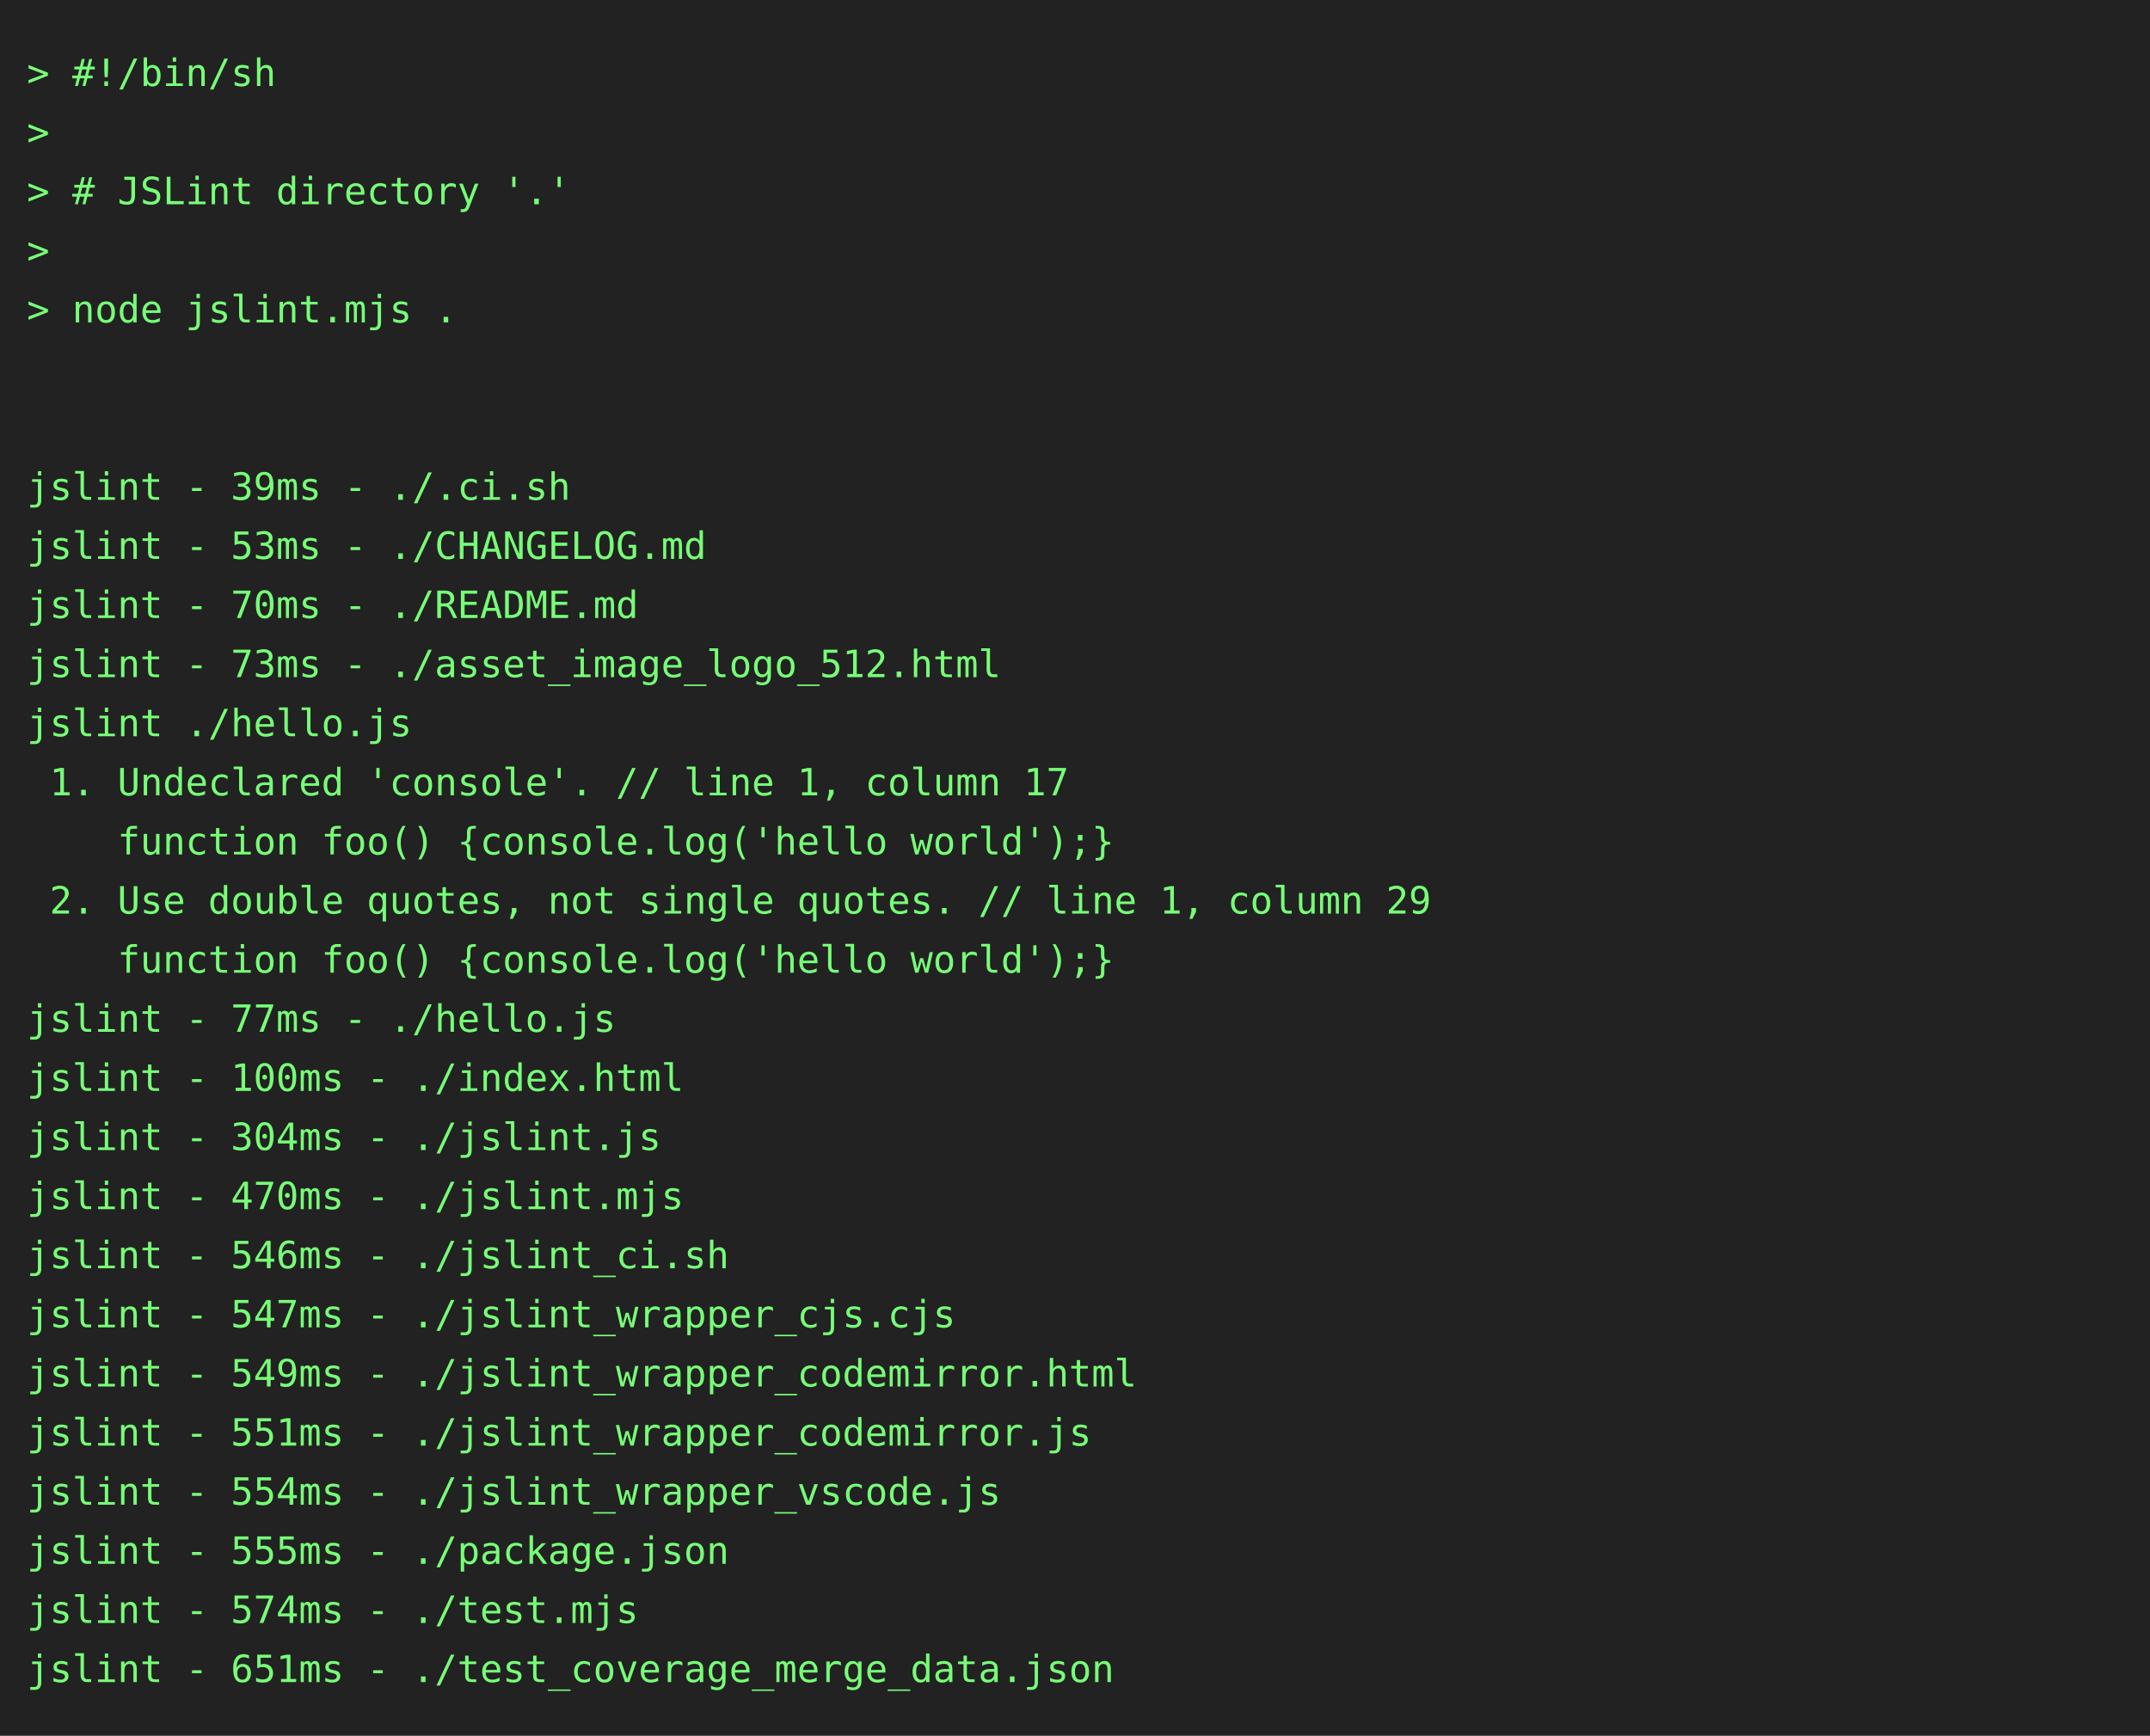
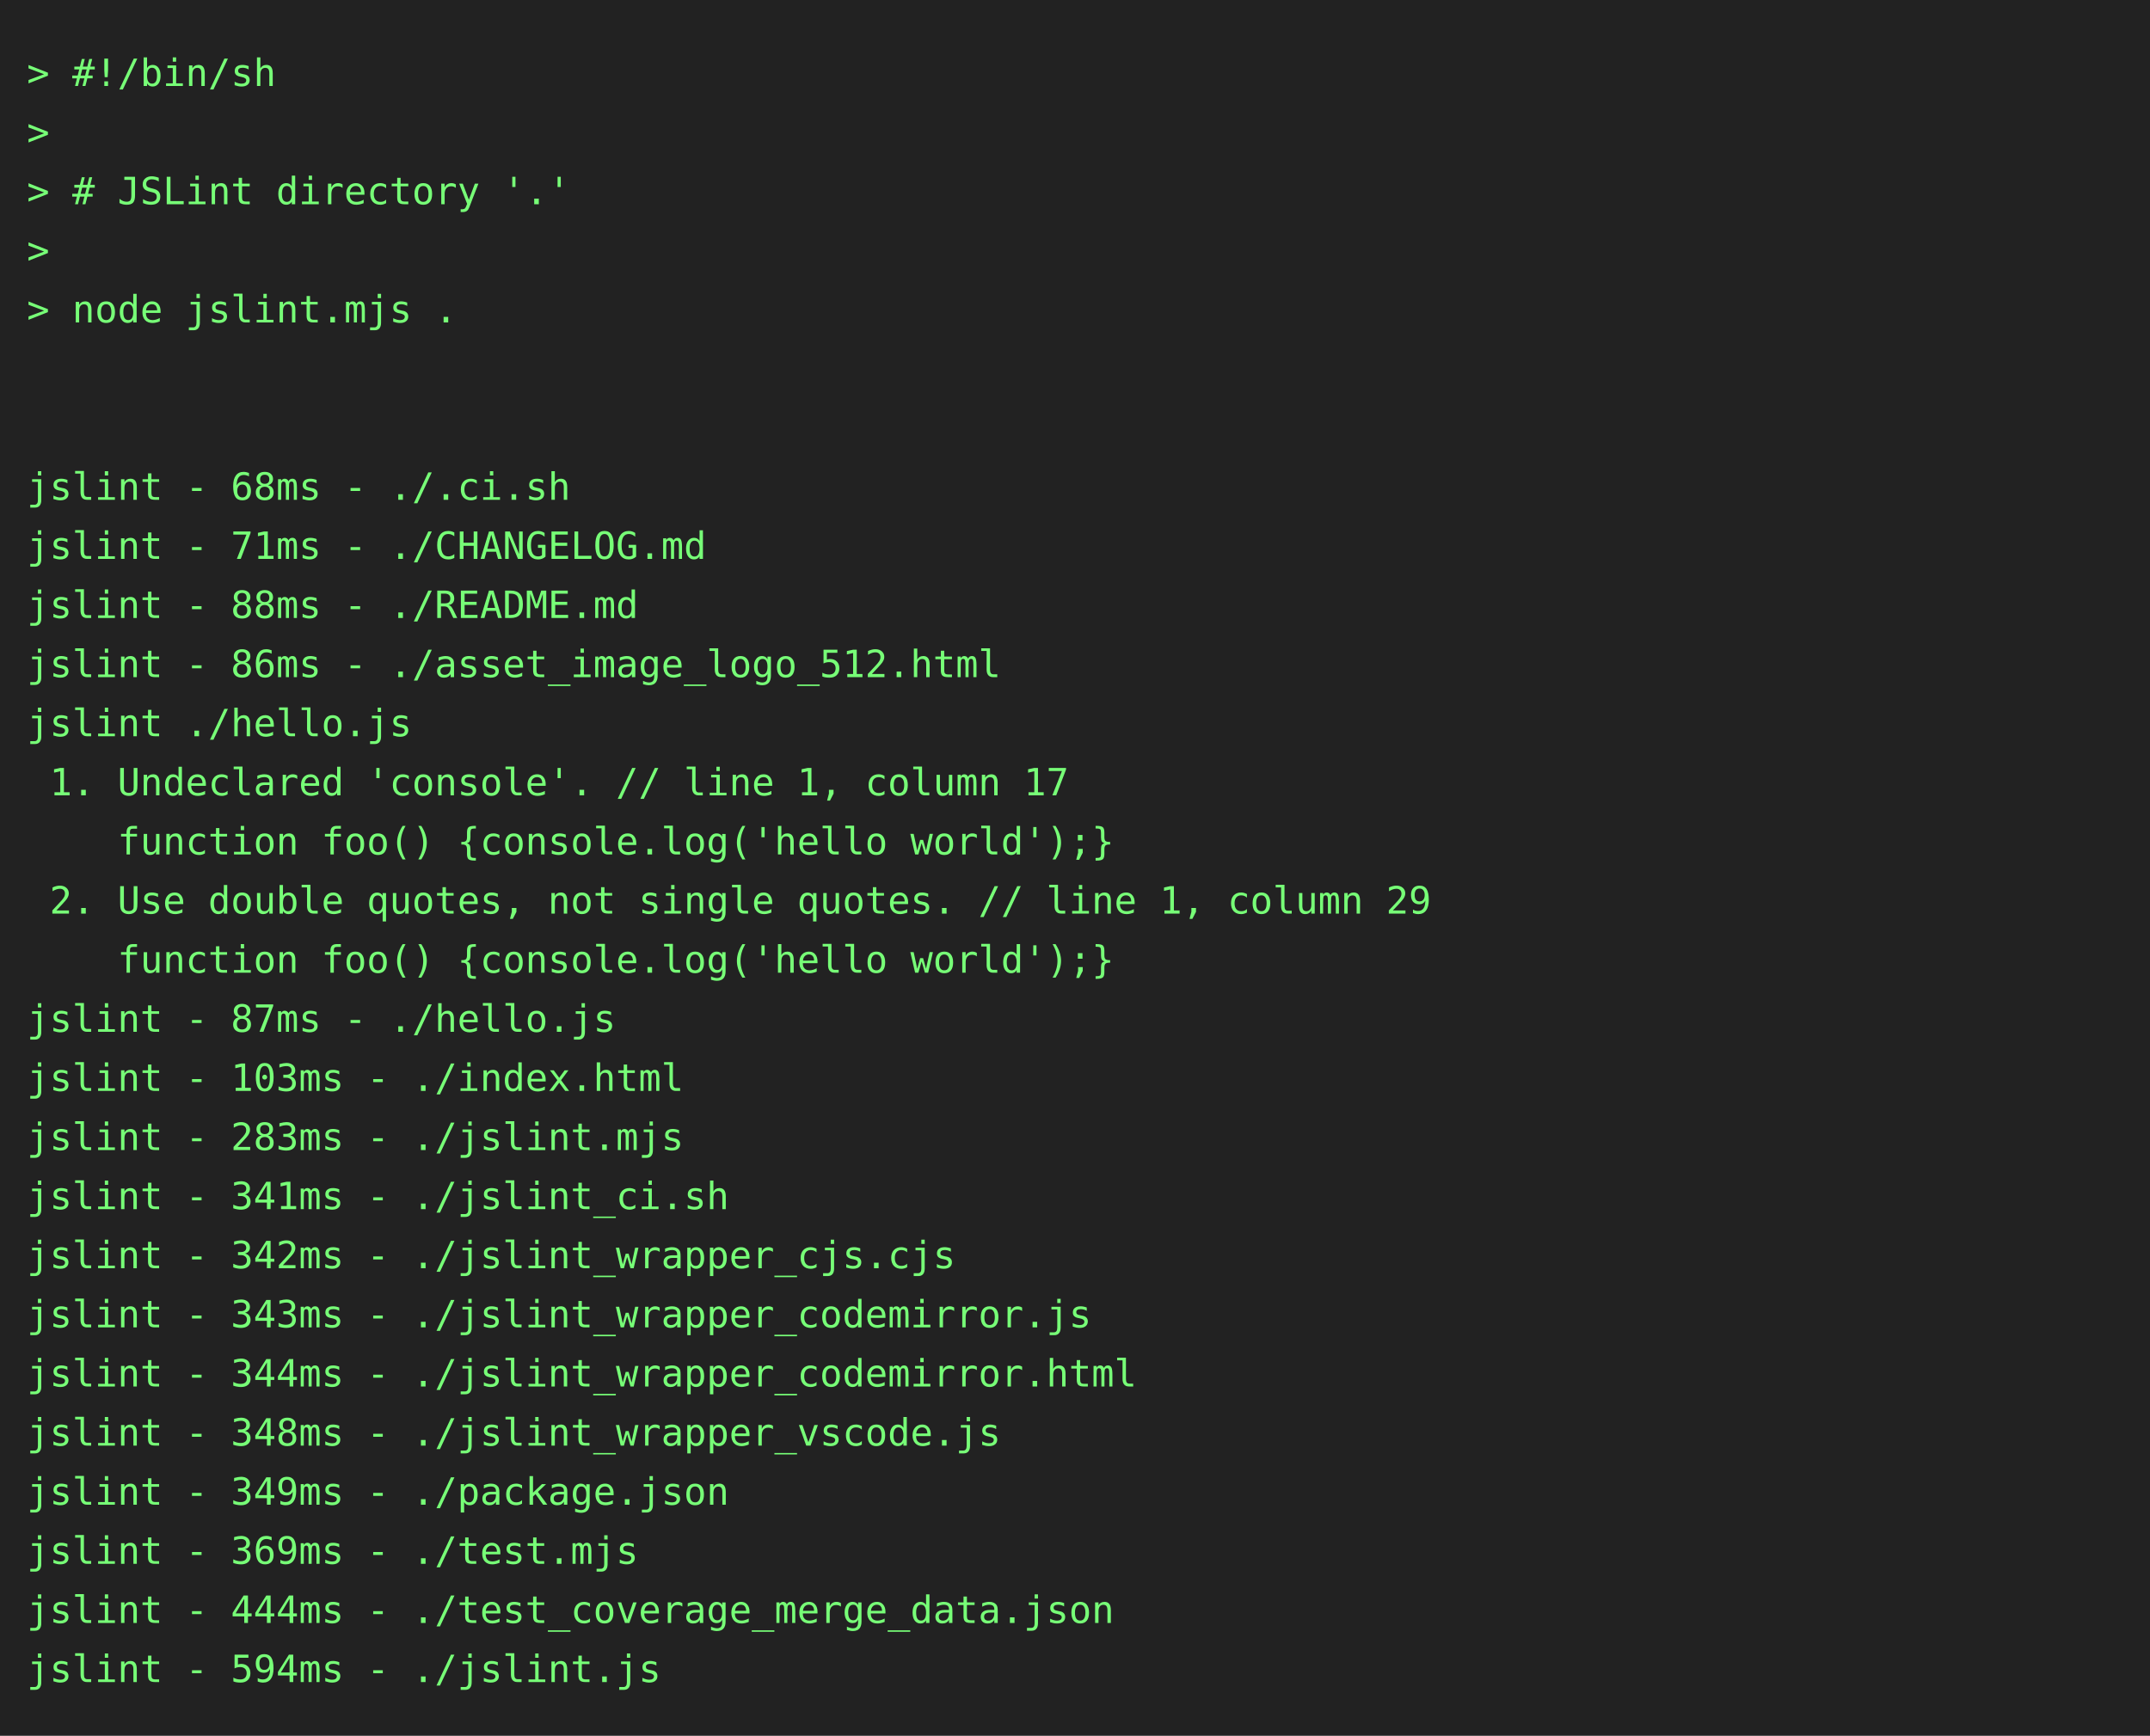
<svg xmlns="http://www.w3.org/2000/svg" height="646" width="800">
  <rect height="646" fill="#222" width="800" />
  <text fill="#7f7" font-family="consolas, menlo, monospace" font-size="14" xml:space="preserve">
    <tspan lengthAdjust="spacingAndGlyphs" textLength="768" x="10" y="32">&gt; #!/bin/sh                                                                                      </tspan>
    <tspan lengthAdjust="spacingAndGlyphs" textLength="768" x="10" y="54">&gt;                                                                                                </tspan>
    <tspan lengthAdjust="spacingAndGlyphs" textLength="768" x="10" y="76">&gt; # JSLint directory '.'                                                                         </tspan>
    <tspan lengthAdjust="spacingAndGlyphs" textLength="768" x="10" y="98">&gt;                                                                                                </tspan>
    <tspan lengthAdjust="spacingAndGlyphs" textLength="768" x="10" y="120">&gt; node jslint.mjs .                                                                              </tspan>
    <tspan lengthAdjust="spacingAndGlyphs" textLength="768" x="10" y="142">                                                                                                 </tspan>
    <tspan lengthAdjust="spacingAndGlyphs" textLength="768" x="10" y="164">                                                                                                 </tspan>
-     <tspan lengthAdjust="spacingAndGlyphs" textLength="768" x="10" y="186">jslint - 39ms - ./.ci.sh                                                                         </tspan>
-     <tspan lengthAdjust="spacingAndGlyphs" textLength="768" x="10" y="208">jslint - 53ms - ./CHANGELOG.md                                                                   </tspan>
-     <tspan lengthAdjust="spacingAndGlyphs" textLength="768" x="10" y="230">jslint - 70ms - ./README.md                                                                      </tspan>
-     <tspan lengthAdjust="spacingAndGlyphs" textLength="768" x="10" y="252">jslint - 73ms - ./asset_image_logo_512.html                                                      </tspan>
+     <tspan lengthAdjust="spacingAndGlyphs" textLength="768" x="10" y="186">jslint - 68ms - ./.ci.sh                                                                         </tspan>
+     <tspan lengthAdjust="spacingAndGlyphs" textLength="768" x="10" y="208">jslint - 71ms - ./CHANGELOG.md                                                                   </tspan>
+     <tspan lengthAdjust="spacingAndGlyphs" textLength="768" x="10" y="230">jslint - 88ms - ./README.md                                                                      </tspan>
+     <tspan lengthAdjust="spacingAndGlyphs" textLength="768" x="10" y="252">jslint - 86ms - ./asset_image_logo_512.html                                                      </tspan>
    <tspan lengthAdjust="spacingAndGlyphs" textLength="768" x="10" y="274">jslint ./hello.js                                                                                </tspan>
    <tspan lengthAdjust="spacingAndGlyphs" textLength="768" x="10" y="296"> 1. Undeclared 'console'. // line 1, column 17                                                   </tspan>
    <tspan lengthAdjust="spacingAndGlyphs" textLength="768" x="10" y="318">    function foo() {console.log('hello world');}                                                 </tspan>
    <tspan lengthAdjust="spacingAndGlyphs" textLength="768" x="10" y="340"> 2. Use double quotes, not single quotes. // line 1, column 29                                   </tspan>
    <tspan lengthAdjust="spacingAndGlyphs" textLength="768" x="10" y="362">    function foo() {console.log('hello world');}                                                 </tspan>
-     <tspan lengthAdjust="spacingAndGlyphs" textLength="768" x="10" y="384">jslint - 77ms - ./hello.js                                                                       </tspan>
-     <tspan lengthAdjust="spacingAndGlyphs" textLength="768" x="10" y="406">jslint - 100ms - ./index.html                                                                    </tspan>
-     <tspan lengthAdjust="spacingAndGlyphs" textLength="768" x="10" y="428">jslint - 304ms - ./jslint.js                                                                     </tspan>
-     <tspan lengthAdjust="spacingAndGlyphs" textLength="768" x="10" y="450">jslint - 470ms - ./jslint.mjs                                                                    </tspan>
-     <tspan lengthAdjust="spacingAndGlyphs" textLength="768" x="10" y="472">jslint - 546ms - ./jslint_ci.sh                                                                  </tspan>
-     <tspan lengthAdjust="spacingAndGlyphs" textLength="768" x="10" y="494">jslint - 547ms - ./jslint_wrapper_cjs.cjs                                                        </tspan>
-     <tspan lengthAdjust="spacingAndGlyphs" textLength="768" x="10" y="516">jslint - 549ms - ./jslint_wrapper_codemirror.html                                                </tspan>
-     <tspan lengthAdjust="spacingAndGlyphs" textLength="768" x="10" y="538">jslint - 551ms - ./jslint_wrapper_codemirror.js                                                  </tspan>
-     <tspan lengthAdjust="spacingAndGlyphs" textLength="768" x="10" y="560">jslint - 554ms - ./jslint_wrapper_vscode.js                                                      </tspan>
-     <tspan lengthAdjust="spacingAndGlyphs" textLength="768" x="10" y="582">jslint - 555ms - ./package.json                                                                  </tspan>
-     <tspan lengthAdjust="spacingAndGlyphs" textLength="768" x="10" y="604">jslint - 574ms - ./test.mjs                                                                      </tspan>
-     <tspan lengthAdjust="spacingAndGlyphs" textLength="768" x="10" y="626">jslint - 651ms - ./test_coverage_merge_data.json                                                 </tspan>
+     <tspan lengthAdjust="spacingAndGlyphs" textLength="768" x="10" y="384">jslint - 87ms - ./hello.js                                                                       </tspan>
+     <tspan lengthAdjust="spacingAndGlyphs" textLength="768" x="10" y="406">jslint - 103ms - ./index.html                                                                    </tspan>
+     <tspan lengthAdjust="spacingAndGlyphs" textLength="768" x="10" y="428">jslint - 283ms - ./jslint.mjs                                                                    </tspan>
+     <tspan lengthAdjust="spacingAndGlyphs" textLength="768" x="10" y="450">jslint - 341ms - ./jslint_ci.sh                                                                  </tspan>
+     <tspan lengthAdjust="spacingAndGlyphs" textLength="768" x="10" y="472">jslint - 342ms - ./jslint_wrapper_cjs.cjs                                                        </tspan>
+     <tspan lengthAdjust="spacingAndGlyphs" textLength="768" x="10" y="494">jslint - 343ms - ./jslint_wrapper_codemirror.js                                                  </tspan>
+     <tspan lengthAdjust="spacingAndGlyphs" textLength="768" x="10" y="516">jslint - 344ms - ./jslint_wrapper_codemirror.html                                                </tspan>
+     <tspan lengthAdjust="spacingAndGlyphs" textLength="768" x="10" y="538">jslint - 348ms - ./jslint_wrapper_vscode.js                                                      </tspan>
+     <tspan lengthAdjust="spacingAndGlyphs" textLength="768" x="10" y="560">jslint - 349ms - ./package.json                                                                  </tspan>
+     <tspan lengthAdjust="spacingAndGlyphs" textLength="768" x="10" y="582">jslint - 369ms - ./test.mjs                                                                      </tspan>
+     <tspan lengthAdjust="spacingAndGlyphs" textLength="768" x="10" y="604">jslint - 444ms - ./test_coverage_merge_data.json                                                 </tspan>
+     <tspan lengthAdjust="spacingAndGlyphs" textLength="768" x="10" y="626">jslint - 594ms - ./jslint.js                                                                     </tspan>
  </text>
</svg>
